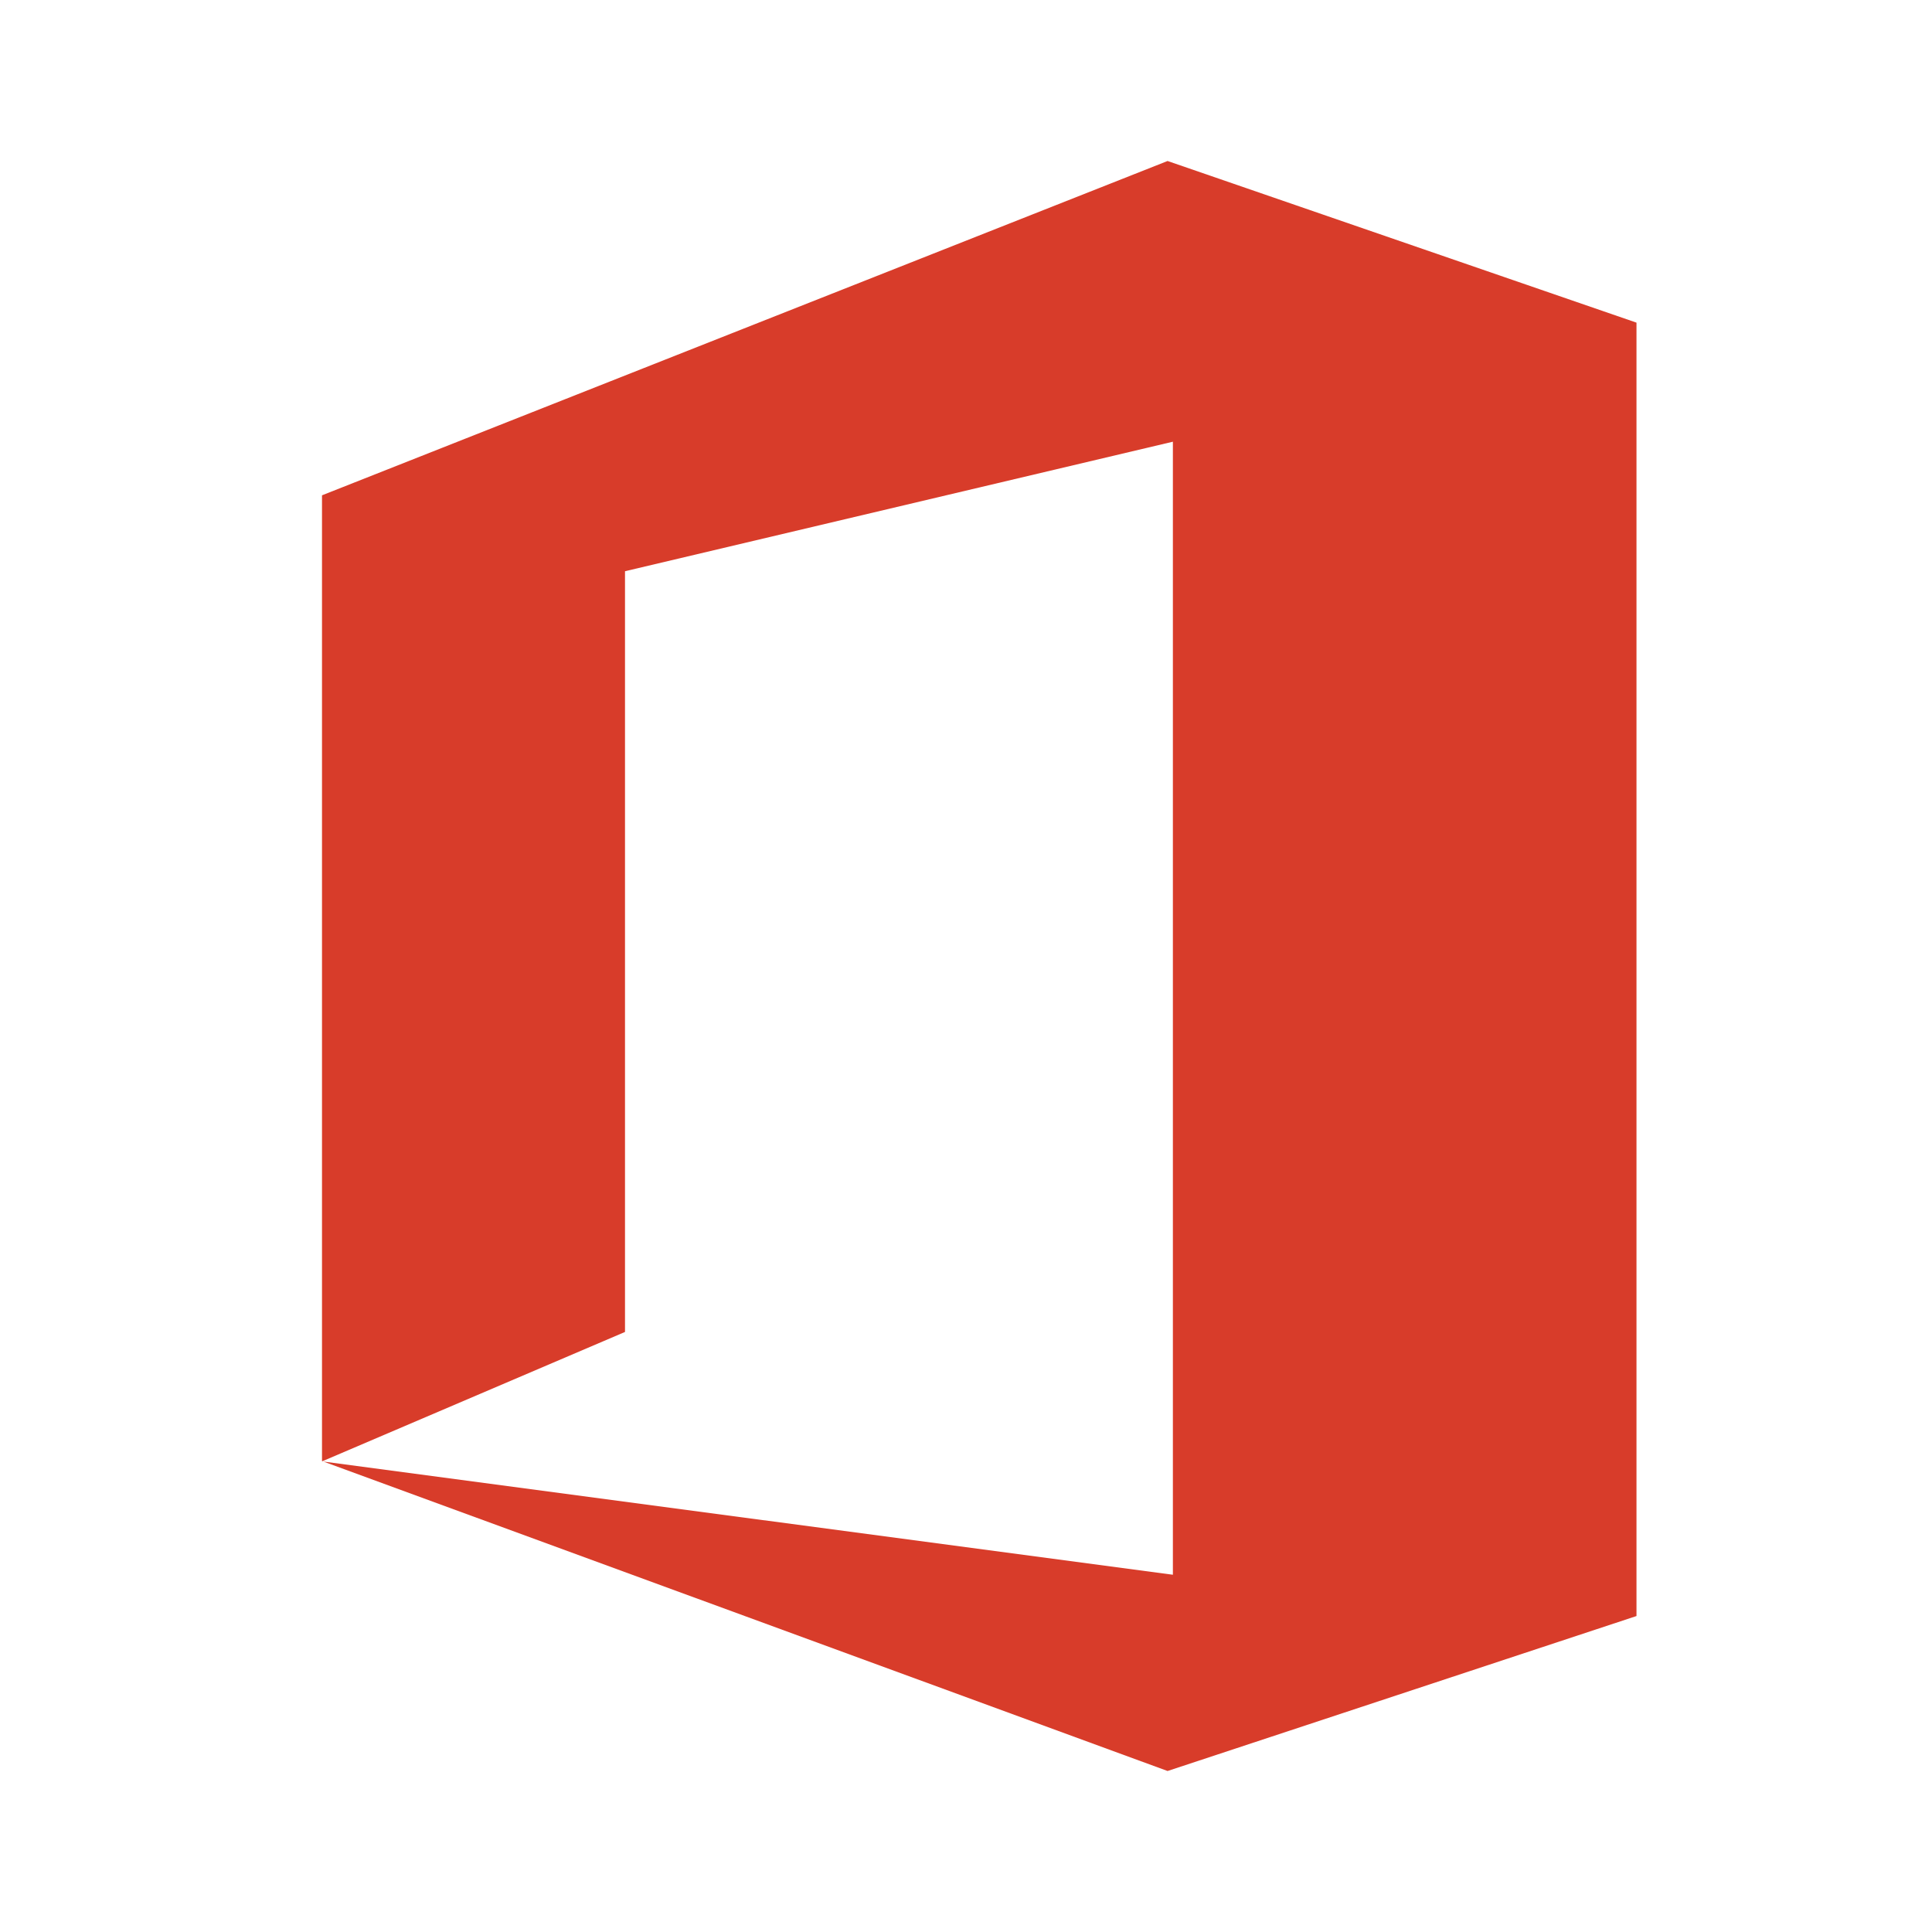
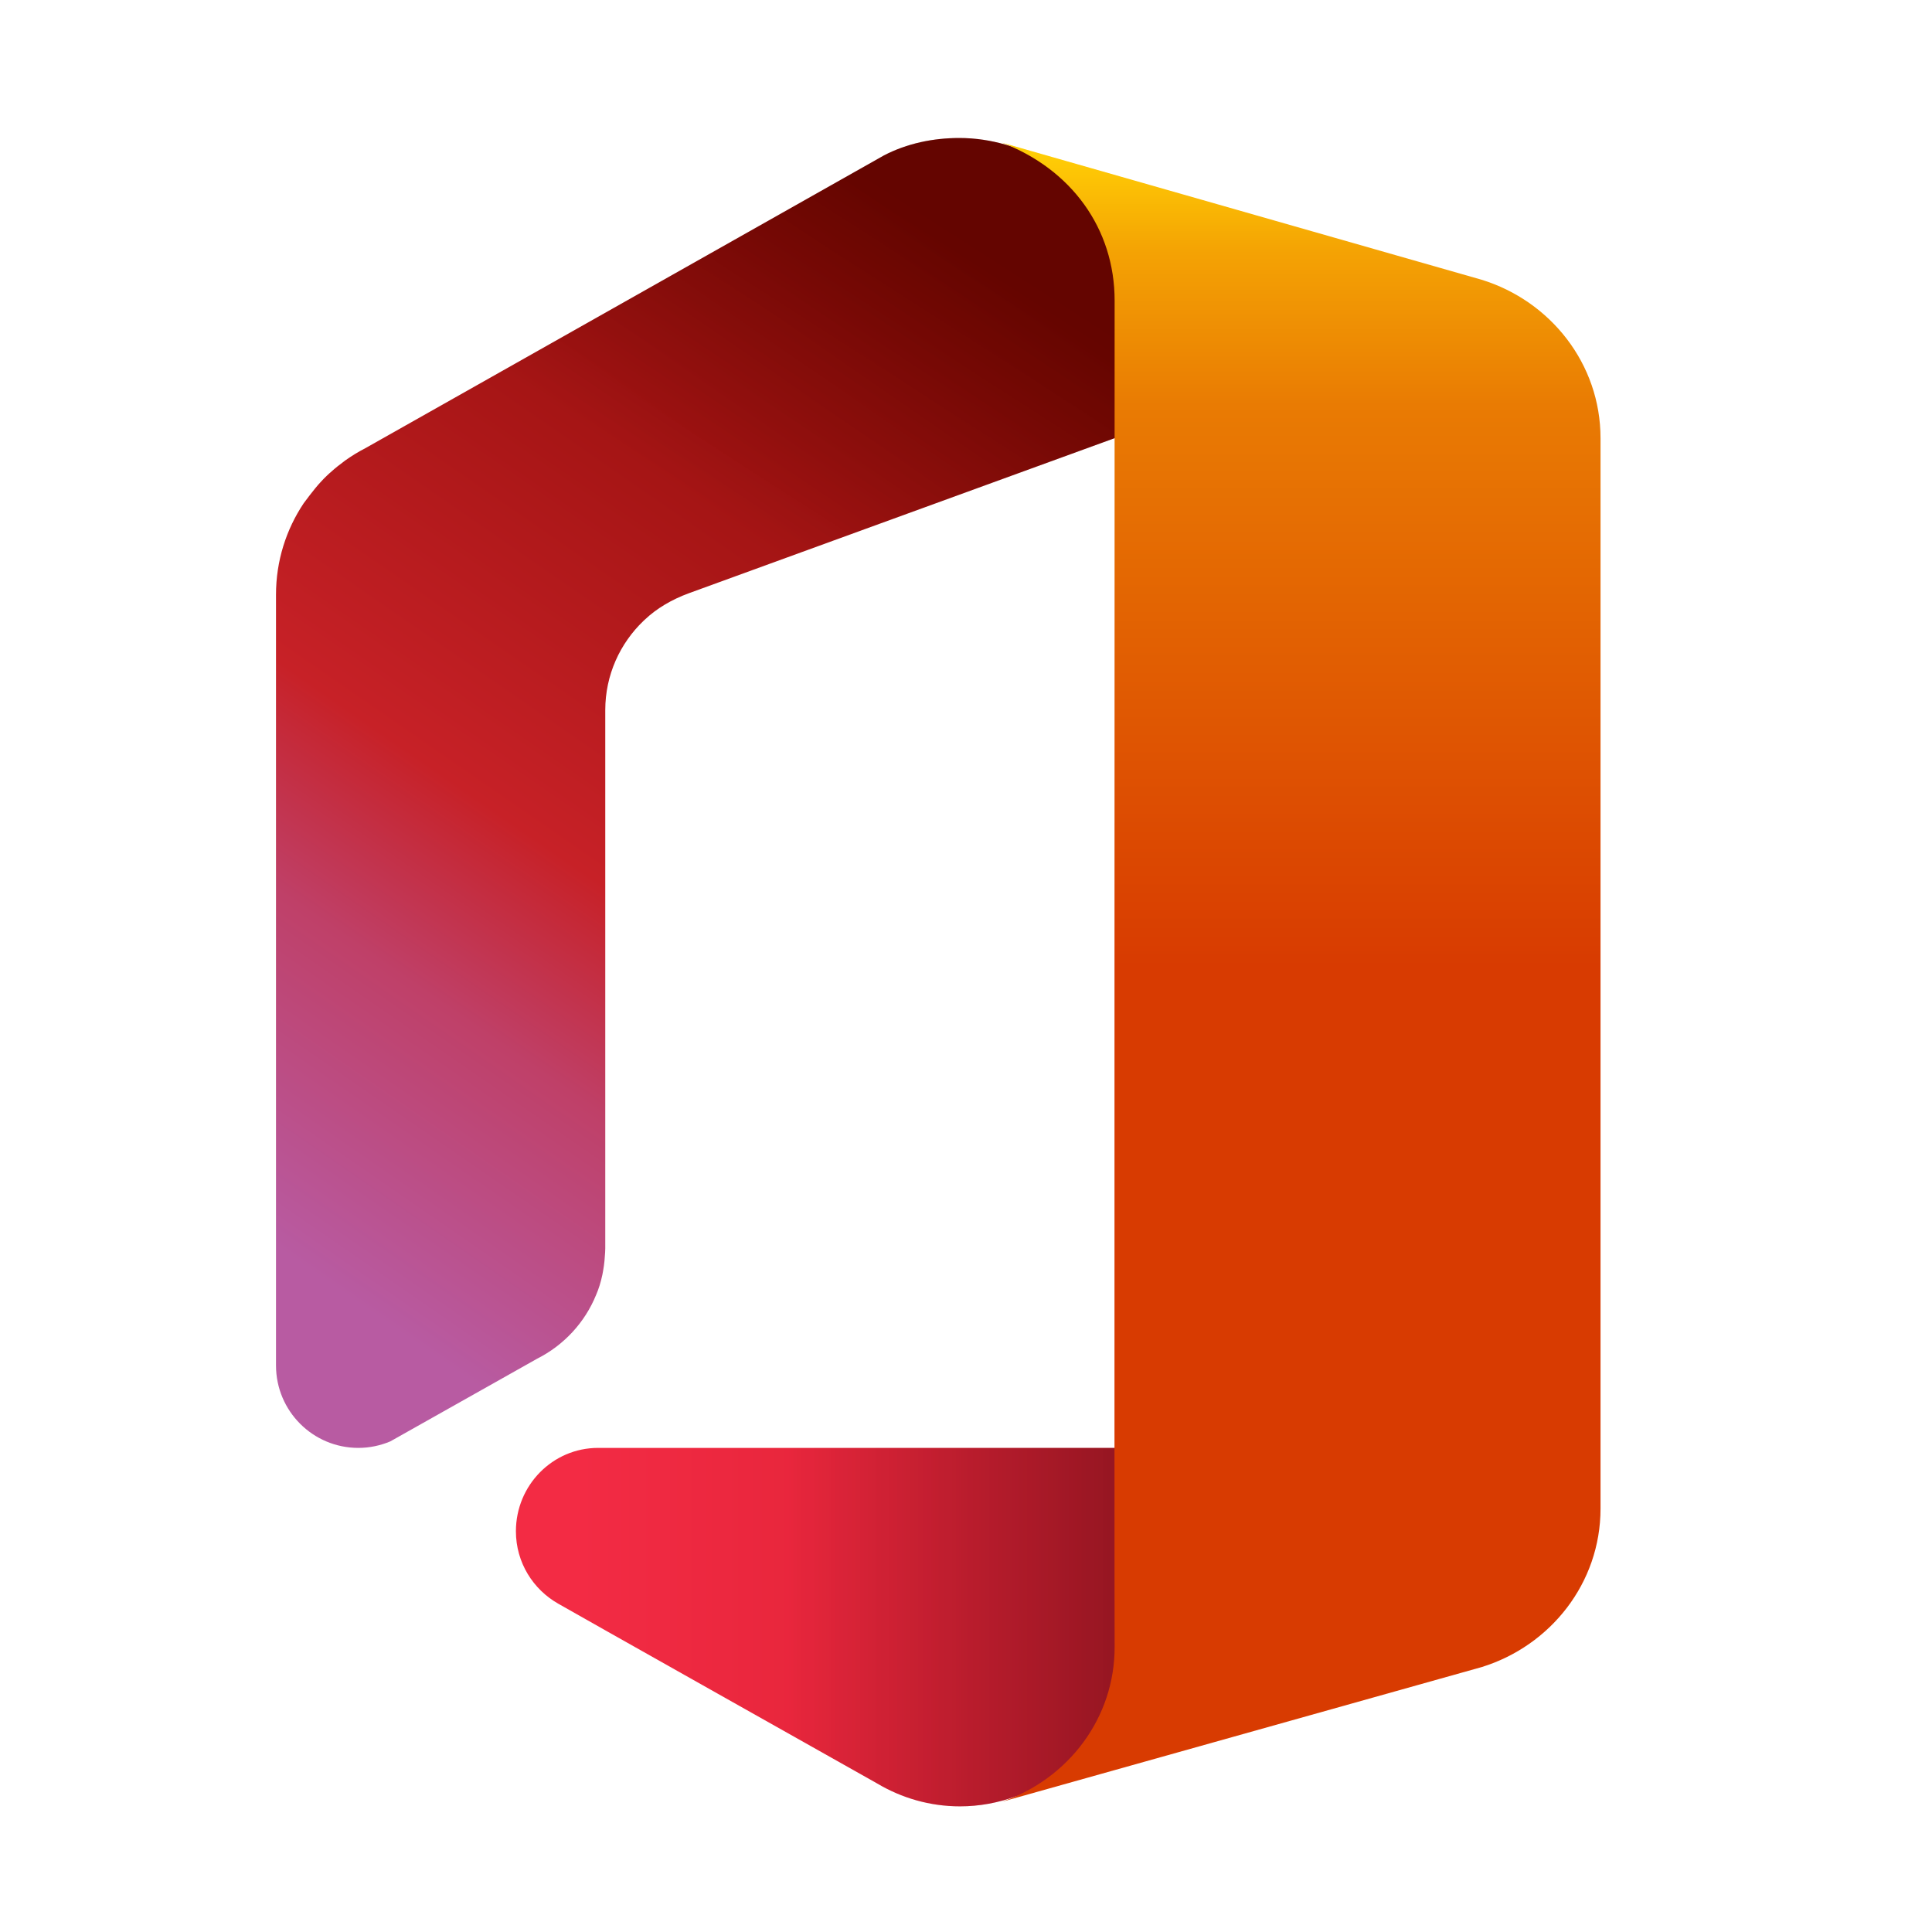
- <svg xmlns="http://www.w3.org/2000/svg" width="24px" height="24px" viewBox="0 0 24 24" version="1.1">
+ <svg xmlns="http://www.w3.org/2000/svg" width="28px" height="28px" viewBox="0 0 28 28" version="1.1">
+   <defs>
+     <linearGradient x1="10.286%" y1="39.806%" x2="145.325%" y2="39.806%" id="linearGradient-1">
+       <stop stop-color="#F32B44" offset="0%" />
+       <stop stop-color="#CB1927" offset="100%" />
+     </linearGradient>
+     <linearGradient x1="44.548%" y1="41.08%" x2="106.598%" y2="41.08%" id="linearGradient-2">
+       <stop stop-color="#000000" stop-opacity="0" offset="0%" />
+       <stop stop-color="#000000" stop-opacity="0.355" offset="100%" />
+     </linearGradient>
+     <linearGradient x1="72.56%" y1="4.76%" x2="30.312%" y2="98.733%" id="linearGradient-3">
+       <stop stop-color="#800600" offset="0%" />
+       <stop stop-color="#A61515" offset="29.805%" />
+       <stop stop-color="#C72127" offset="59.85%" />
+       <stop stop-color="#BF4068" offset="75.622%" />
+       <stop stop-color="#B85BA2" offset="100%" />
+     </linearGradient>
+     <linearGradient x1="65.492%" y1="0%" x2="53.526%" y2="28.64%" id="linearGradient-4">
+       <stop stop-color="#000000" stop-opacity="0.22" offset="0%" />
+       <stop stop-color="#000000" stop-opacity="0" offset="100%" />
+     </linearGradient>
+     <linearGradient x1="50%" y1="0%" x2="50%" y2="94.366%" id="linearGradient-5">
+       <stop stop-color="#FFCD05" offset="0%" />
+       <stop stop-color="#F4A204" offset="6.331%" />
+       <stop stop-color="#E97B03" offset="16.211%" />
+       <stop stop-color="#D83B01" offset="52.682%" />
+       <stop stop-color="#D83B01" offset="100%" />
+     </linearGradient>
+   </defs>
  <g id="🔍-Product-Icons" stroke="none" stroke-width="1" fill="none" fill-rule="evenodd">
-     <g id="ic_fluent_office_24_color" fill="#D83C2A" fill-rule="nonzero">
-       <polygon id="🎨-Color" points="14.504 2 20.329 4.008 20.329 20.075 14.504 22 4.017 18.156 14.57 19.562 14.57 5.487 7.764 7.096 7.764 16.546 4.005 18.152 4 18.15 4 6.153" />
+     <g id="ic_fluent_office_24_color" fill-rule="nonzero">
+       <path d="M7.477,22.192 C7.477,22.647 7.728,23.038 8.094,23.244 C8.093,23.247 12.712,25.847 12.712,25.847 C13.065,26.057 13.475,26.179 13.913,26.179 C14.194,26.179 14.461,26.128 14.711,26.038 L16.289,25.58 L16.289,20.984 C16.289,20.984 8.672,20.984 8.668,20.984 C8.01,20.984 7.477,21.525 7.477,22.192 Z" id="office" fill="url(#linearGradient-1)" />
+       <path d="M7.477,22.192 C7.477,22.647 7.728,23.038 8.094,23.244 C8.093,23.247 12.712,25.847 12.712,25.847 C13.065,26.057 13.475,26.179 13.913,26.179 C14.194,26.179 14.461,26.128 14.711,26.038 L16.289,25.58 L16.289,20.984 C16.289,20.984 8.672,20.984 8.668,20.984 C8.01,20.984 7.477,21.525 7.477,22.192 Z" id="office" fill="url(#linearGradient-2)" />
+       <path d="M13.903,2 C13.528,2 13.146,2.077 12.808,2.254 L12.808,2.254 C12.743,2.291 5.294,6.496 5.294,6.496 L5.294,6.496 C5.192,6.548 5.094,6.609 5.001,6.675 L5.001,6.675 C4.992,6.682 4.983,6.689 4.974,6.696 L4.974,6.696 C4.917,6.738 4.861,6.782 4.808,6.83 L4.808,6.83 C4.783,6.851 4.759,6.873 4.735,6.896 L4.735,6.896 C4.703,6.926 4.673,6.958 4.643,6.991 L4.643,6.991 C4.554,7.085 4.401,7.294 4.401,7.294 L4.401,7.294 C4.148,7.673 4,8.128 4,8.619 L4,8.619 L4,19.789 C4,20.449 4.534,20.984 5.193,20.984 L5.193,20.984 C5.357,20.984 5.513,20.95 5.656,20.89 L5.656,20.89 C5.656,20.89 7.785,19.692 7.787,19.69 L7.787,19.69 C8.171,19.496 8.476,19.168 8.639,18.767 L8.639,18.767 C8.677,18.68 8.707,18.584 8.73,18.475 L8.73,18.475 C8.736,18.448 8.74,18.419 8.745,18.391 L8.745,18.391 C8.747,18.376 8.75,18.361 8.752,18.346 L8.752,18.346 C8.759,18.299 8.763,18.251 8.766,18.203 L8.766,18.203 L8.766,18.202 C8.769,18.165 8.772,18.128 8.772,18.09 L8.772,18.09 L8.772,12.146 C8.772,10.712 8.772,10.292 8.772,10.292 L8.772,10.292 C8.772,9.782 8.986,9.324 9.326,8.998 L9.326,8.998 C9.29,9.032 9.233,9.086 9.326,8.998 L9.326,8.998 C9.334,8.991 9.341,8.984 9.349,8.977 L9.349,8.977 C9.513,8.822 9.73,8.69 9.988,8.596 L9.988,8.596 C10.246,8.502 16.289,6.301 16.289,6.301 L16.289,6.301 L16.289,2.601 L14.575,2.097 C14.362,2.035 14.137,2 13.903,2 Z" id="office" fill="url(#linearGradient-3)" />
+       <path d="M13.903,2 C13.528,2 13.146,2.077 12.808,2.254 L12.808,2.254 C12.743,2.291 5.294,6.496 5.294,6.496 L5.294,6.496 C5.192,6.548 5.094,6.609 5.001,6.675 L5.001,6.675 C4.992,6.682 4.983,6.689 4.974,6.696 L4.974,6.696 C4.917,6.738 4.861,6.782 4.808,6.83 L4.808,6.83 C4.783,6.851 4.759,6.873 4.735,6.896 L4.735,6.896 C4.703,6.926 4.673,6.958 4.643,6.991 L4.643,6.991 C4.554,7.085 4.401,7.294 4.401,7.294 L4.401,7.294 C4.148,7.673 4,8.128 4,8.619 L4,8.619 L4,19.789 C4,20.449 4.534,20.984 5.193,20.984 L5.193,20.984 C5.357,20.984 5.513,20.95 5.656,20.89 L5.656,20.89 C5.656,20.89 7.785,19.692 7.787,19.69 L7.787,19.69 C8.171,19.496 8.476,19.168 8.639,18.767 L8.639,18.767 C8.677,18.68 8.707,18.584 8.73,18.475 L8.73,18.475 C8.736,18.448 8.74,18.419 8.745,18.391 L8.745,18.391 C8.747,18.376 8.75,18.361 8.752,18.346 L8.752,18.346 C8.759,18.299 8.763,18.251 8.766,18.203 L8.766,18.203 L8.766,18.202 C8.769,18.165 8.772,18.128 8.772,18.09 L8.772,18.09 L8.772,12.146 C8.772,10.712 8.772,10.292 8.772,10.292 L8.772,10.292 C8.772,9.782 8.986,9.324 9.326,8.998 L9.326,8.998 C9.29,9.032 9.233,9.086 9.326,8.998 L9.326,8.998 C9.334,8.991 9.341,8.984 9.349,8.977 L9.349,8.977 C9.513,8.822 9.73,8.69 9.988,8.596 L9.988,8.596 C10.246,8.502 16.289,6.301 16.289,6.301 L16.289,6.301 L16.289,2.601 L14.575,2.097 C14.362,2.035 14.137,2 13.903,2 Z" id="office" fill="url(#linearGradient-4)" />
+       <path d="M16.154,23.86 C16.16,24.895 15.484,25.783 14.518,26.113 C14.731,26.053 21.472,24.161 21.472,24.161 C22.471,23.853 23.196,22.942 23.196,21.865 L23.196,6.35 C23.196,5.273 22.471,4.362 21.472,4.054 C21.472,4.054 14.631,2.098 14.519,2.067 C15.524,2.451 16.154,3.311 16.154,4.356 C16.154,4.356 16.149,23.402 16.154,23.86 Z" id="office" fill="url(#linearGradient-5)" />
    </g>
  </g>
</svg>
